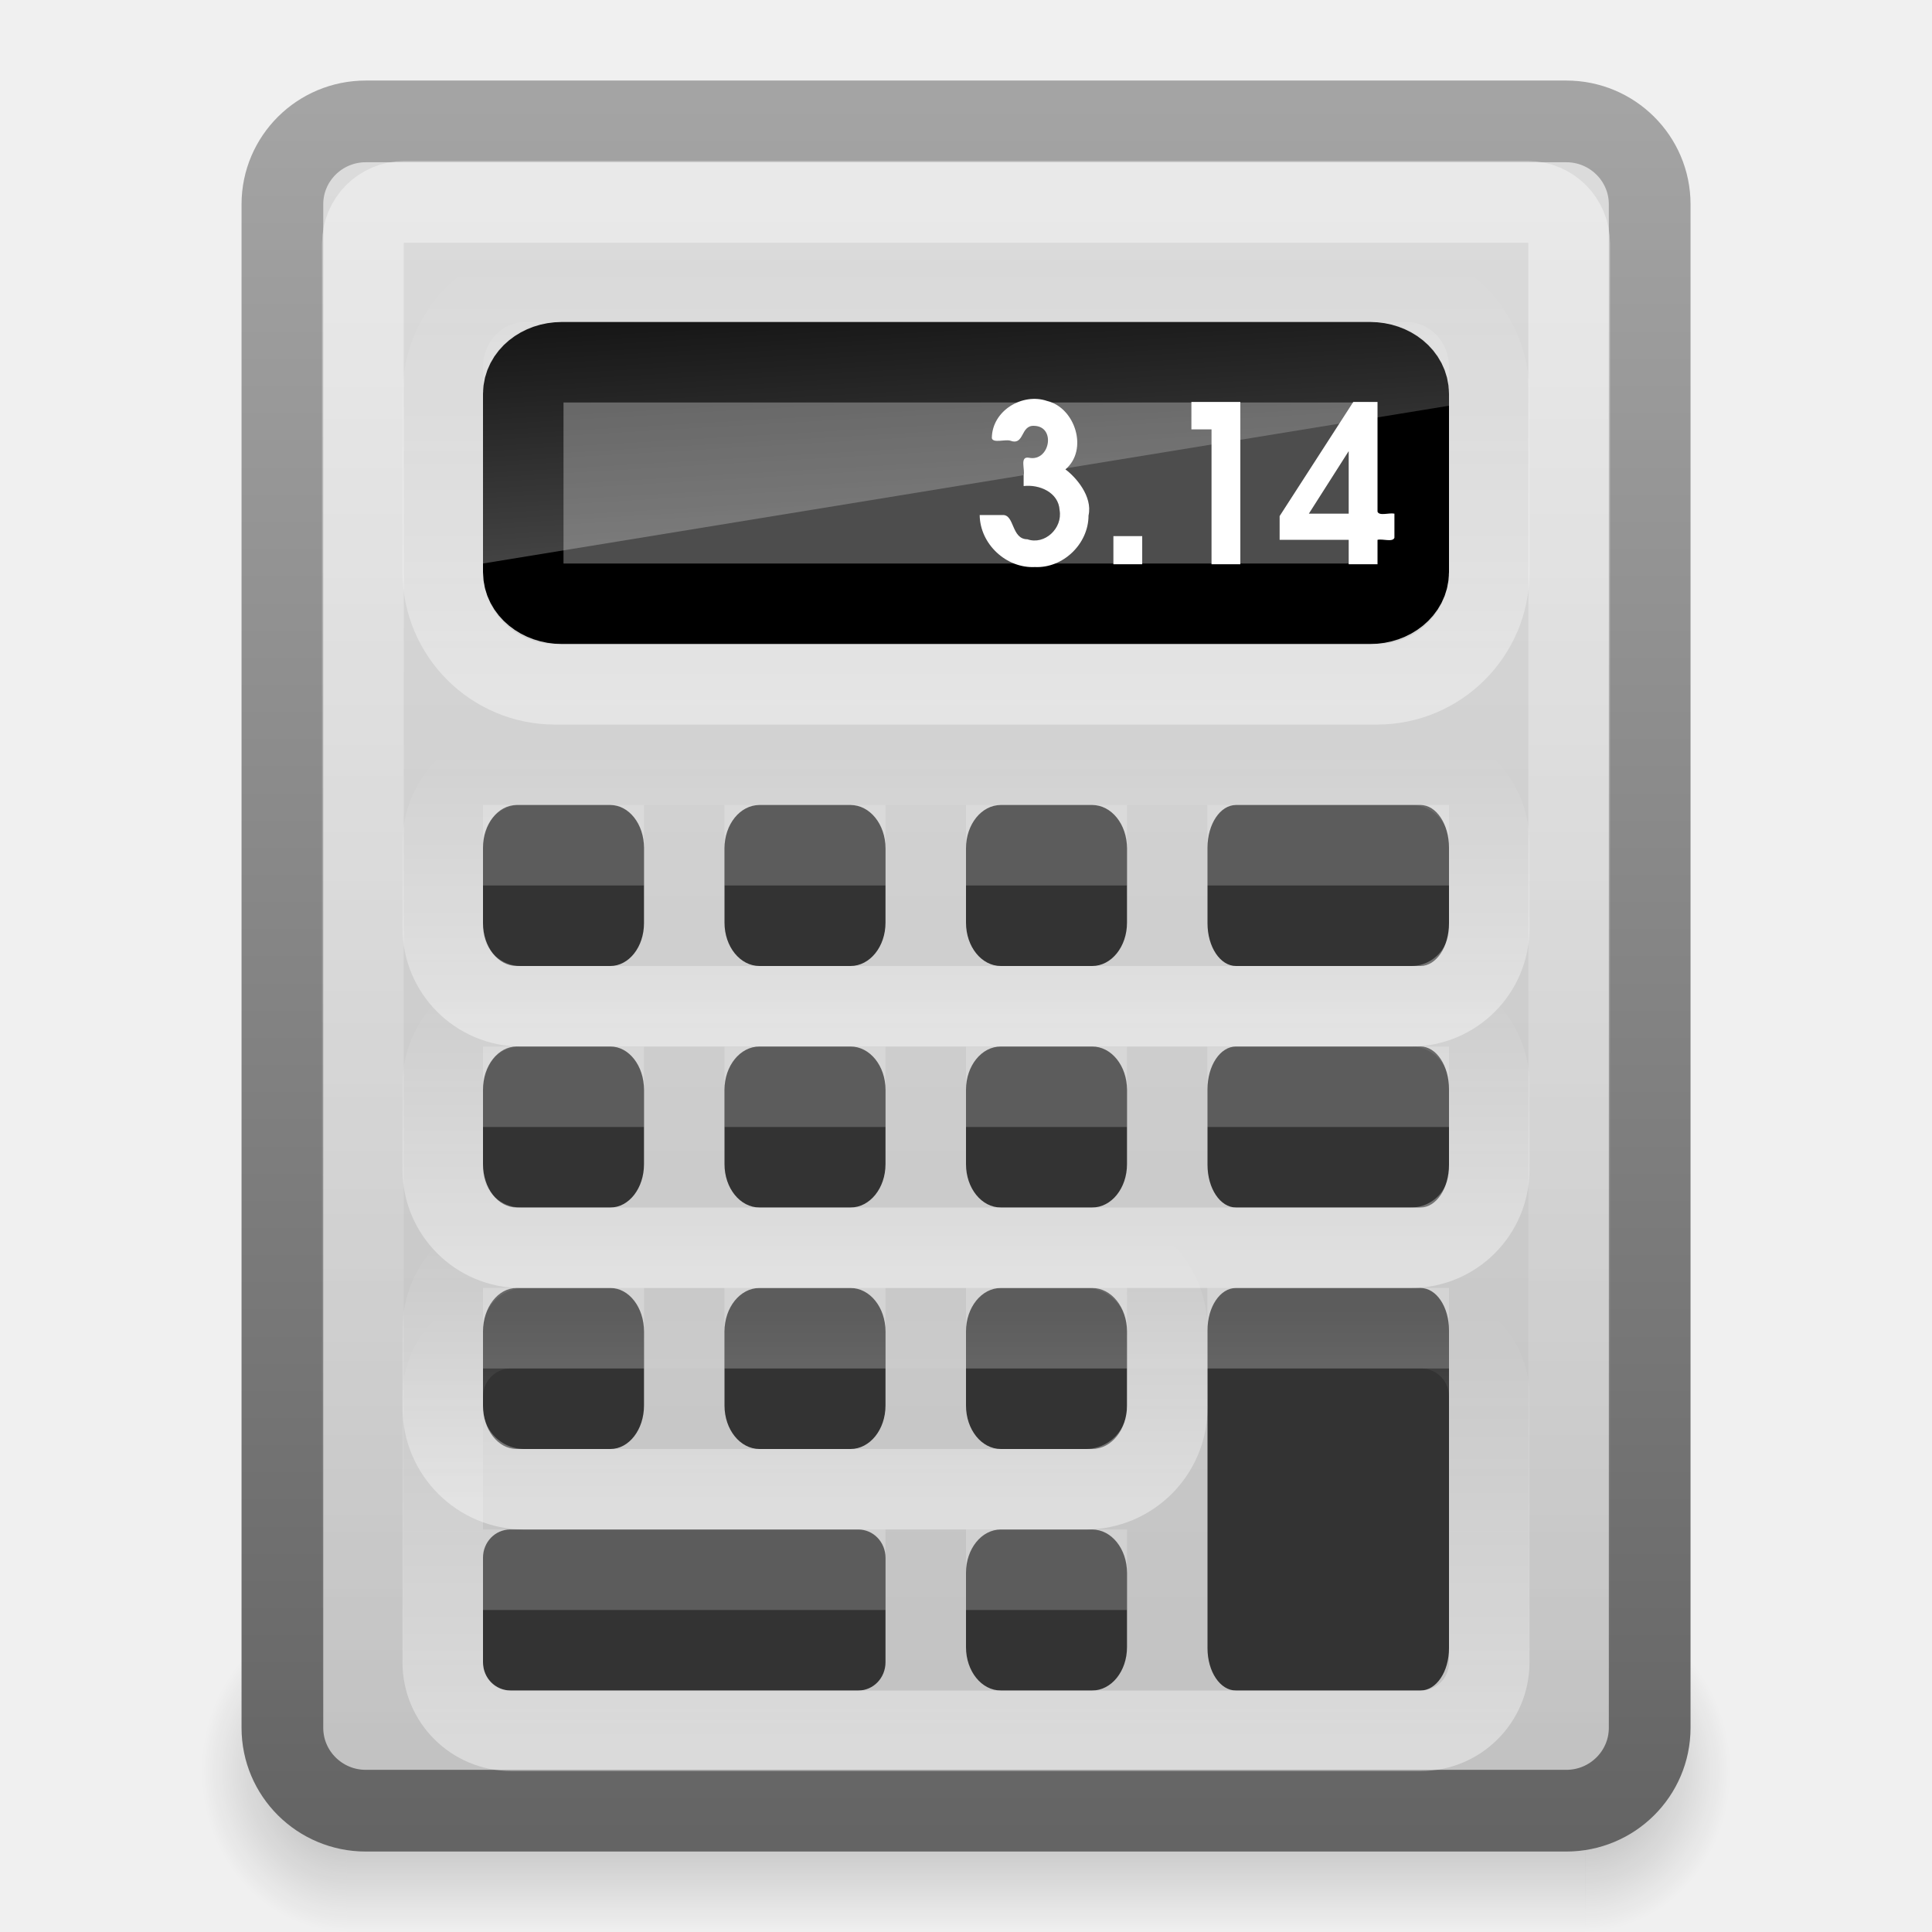
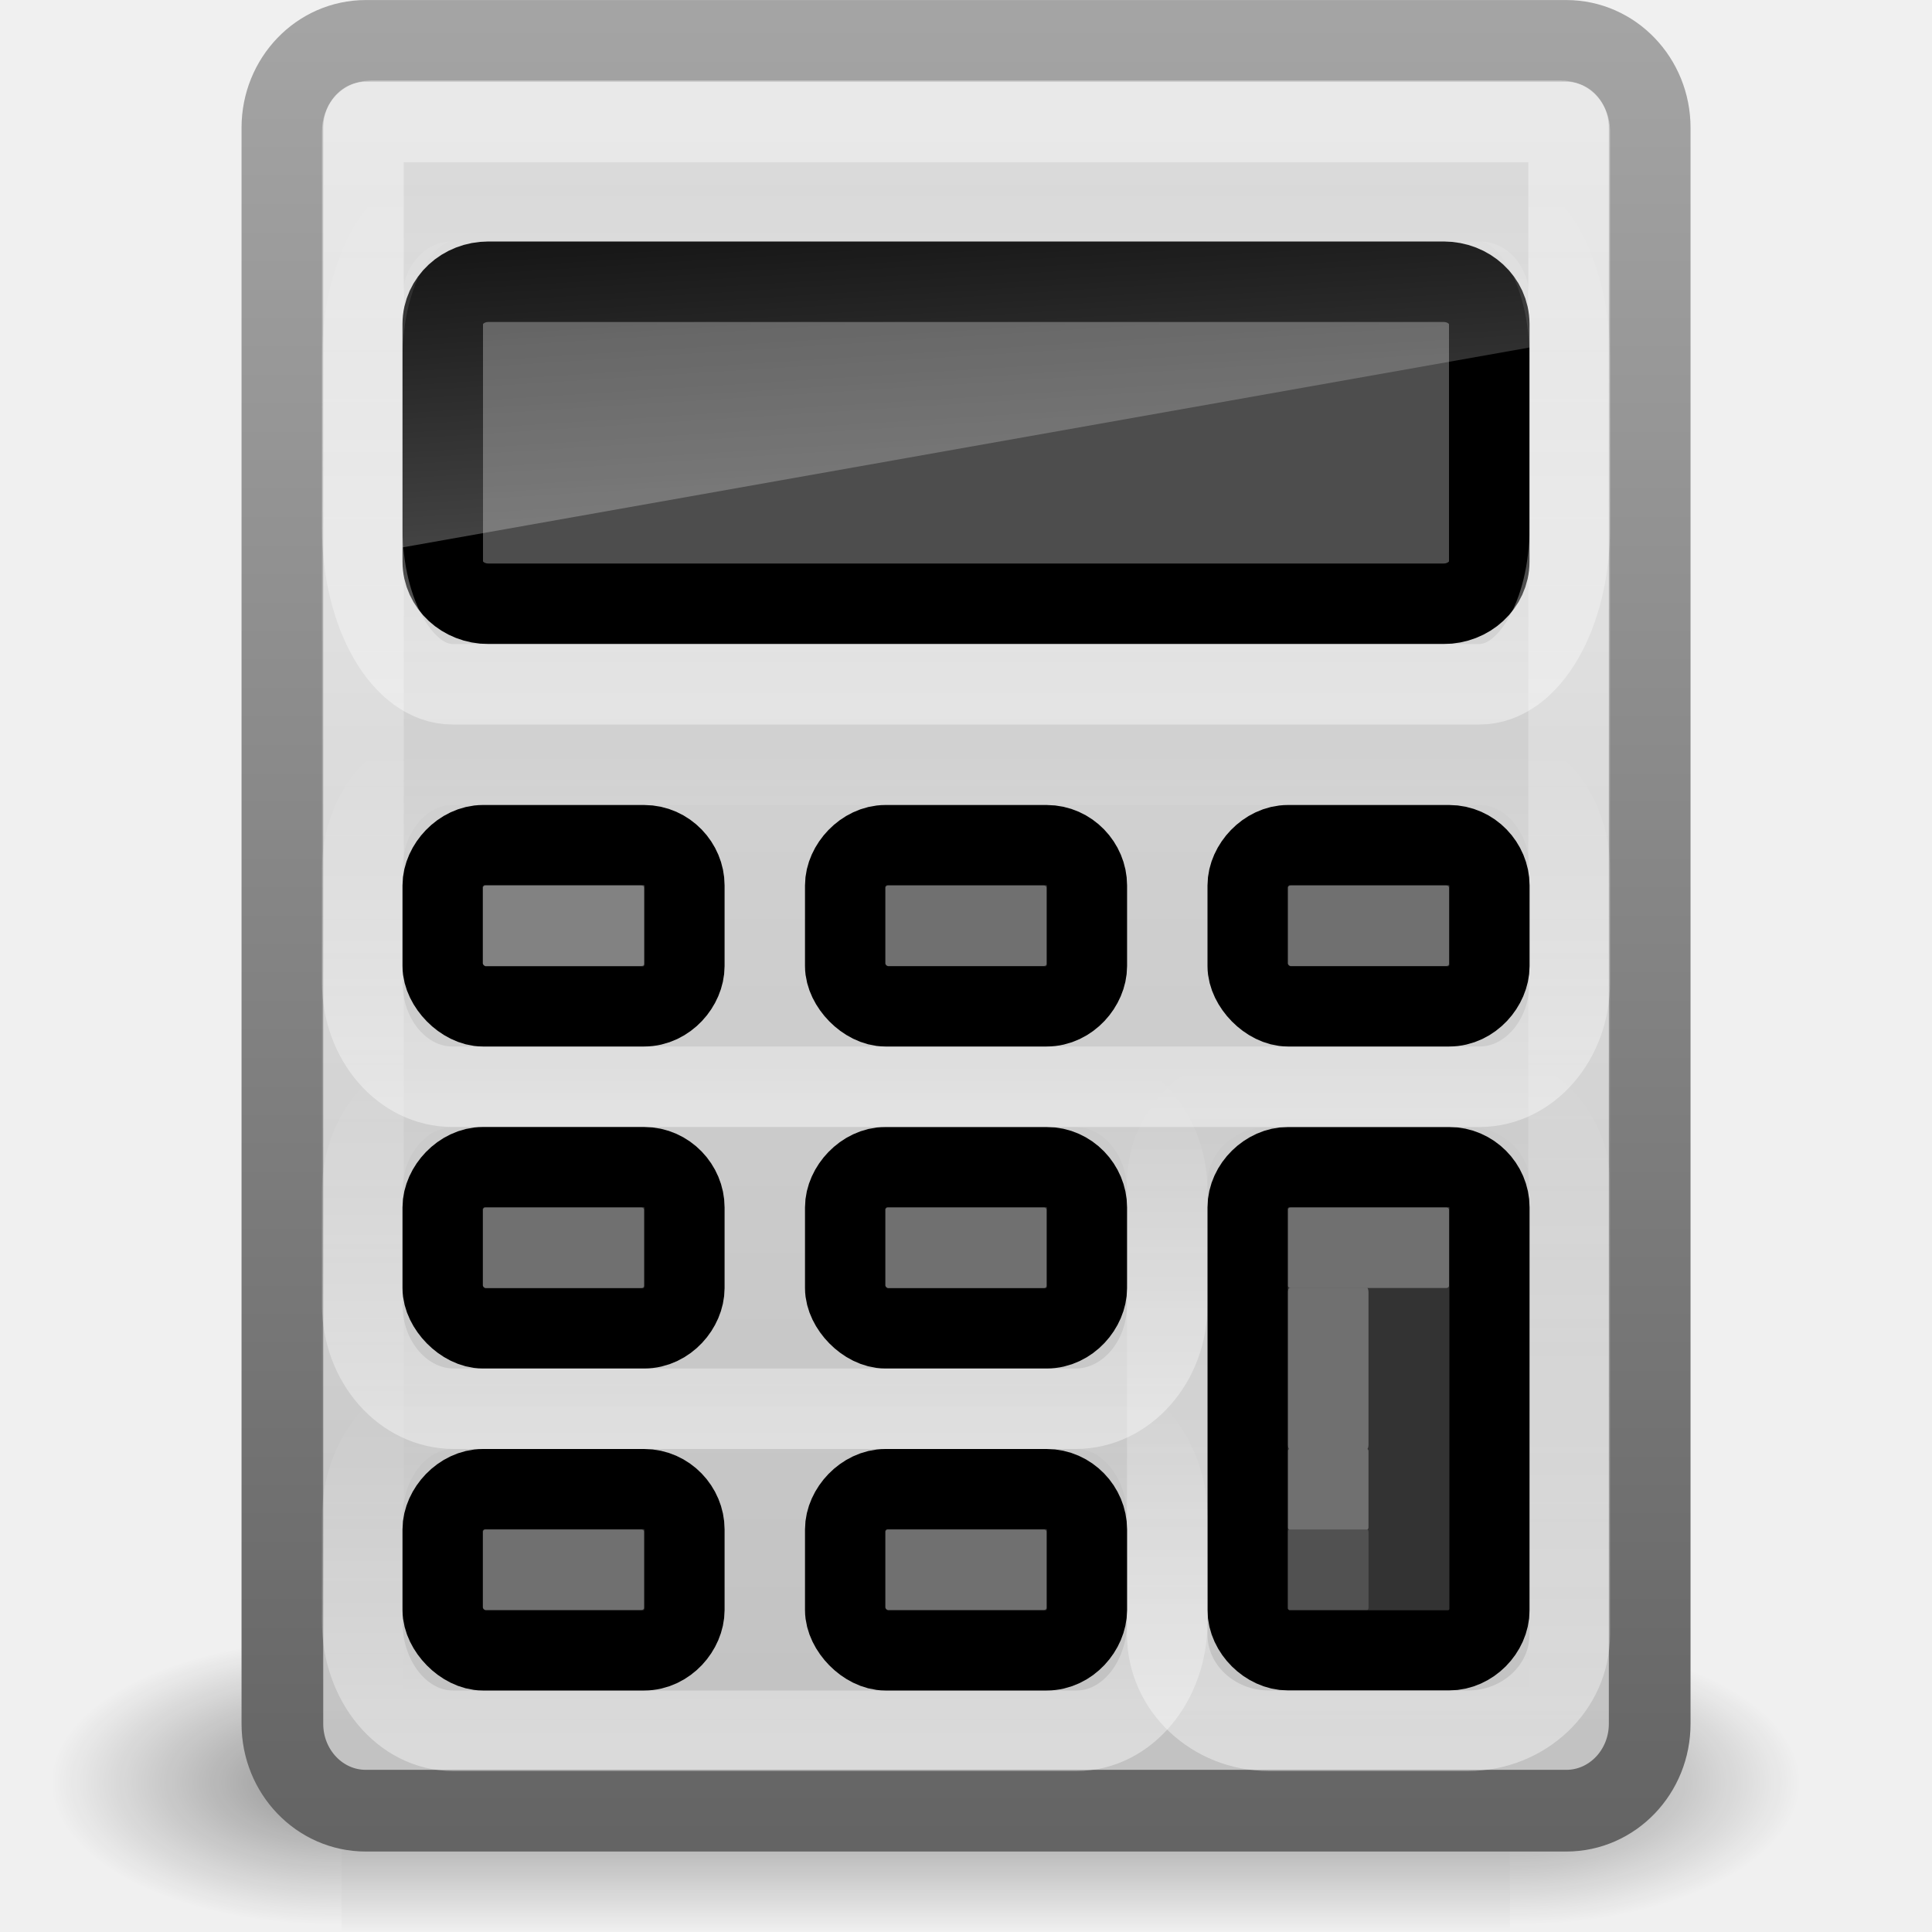
<svg xmlns="http://www.w3.org/2000/svg" xmlns:xlink="http://www.w3.org/1999/xlink" version="1.0" width="24" height="24" id="svg3721">
  <defs id="defs3723">
-     <linearGradient id="linearGradient3428">
-       <stop id="stop3430" style="stop-color:#000000;stop-opacity:0" offset="0" />
-       <stop id="stop3436" style="stop-color:#000000;stop-opacity:1" offset="0.5" />
-       <stop id="stop3432" style="stop-color:#000000;stop-opacity:0" offset="1" />
-     </linearGradient>
-     <linearGradient x1="11.508" y1="39" x2="11.508" y2="47.016" id="linearGradient3916" xlink:href="#linearGradient3428" gradientUnits="userSpaceOnUse" gradientTransform="matrix(0.452381,0,0,0.5,1.142856,-0.501951)" />
-     <radialGradient cx="3" cy="43" r="2" fx="3" fy="43" id="radialGradient3914" xlink:href="#linearGradient3414" gradientUnits="userSpaceOnUse" gradientTransform="matrix(0.904762,0,0,1,16.97619,-22.00195)" />
-     <linearGradient id="linearGradient3414">
-       <stop id="stop3416" style="stop-color:#000000;stop-opacity:1" offset="0" />
-       <stop id="stop3418" style="stop-color:#000000;stop-opacity:0" offset="1" />
-     </linearGradient>
-     <radialGradient cx="3" cy="43" r="2" fx="3" fy="43" id="radialGradient3912" xlink:href="#linearGradient3414" gradientUnits="userSpaceOnUse" gradientTransform="matrix(0.904762,0,0,1,-7.023809,-63.99805)" />
    <linearGradient id="linearGradient2490-654-721">
      <stop id="stop2913" style="stop-color:#545454;stop-opacity:1" offset="0" />
      <stop id="stop2915" style="stop-color:#a4a4a4;stop-opacity:1" offset="1" />
    </linearGradient>
-     <linearGradient x1="31.279" y1="56.744" x2="31.279" y2="4.008" id="linearGradient3529" xlink:href="#linearGradient2490-654-721" gradientUnits="userSpaceOnUse" gradientTransform="matrix(0.5151686,0,0,0.5120159,-0.3640516,-0.8042487)" />
+     <linearGradient x1="31.279" y1="56.744" x2="31.279" y2="4.008" id="linearGradient3529" xlink:href="#linearGradient2490-654-721" gradientUnits="userSpaceOnUse" gradientTransform="matrix(0.5151687,0,0,0.5364151,-0.3640511,-1.914413)" />
    <linearGradient id="linearGradient2556">
      <stop id="stop2558" style="stop-color:#dcdcdc;stop-opacity:1" offset="0" />
      <stop id="stop2564" style="stop-color:#b4b4b4;stop-opacity:1" offset="1" />
    </linearGradient>
-     <linearGradient x1="22.506" y1="7.589" x2="22.506" y2="62.54" id="linearGradient3527" xlink:href="#linearGradient2556" gradientUnits="userSpaceOnUse" gradientTransform="matrix(0.5308006,0,0,0.5755708,-2.066552,-3.120483)" />
+     <linearGradient x1="22.506" y1="7.589" x2="22.506" y2="62.54" id="linearGradient3527" xlink:href="#linearGradient2556" gradientUnits="userSpaceOnUse" gradientTransform="matrix(0.5308006,0,0,0.6029986,-2.066552,-4.341023)" />
    <linearGradient id="linearGradient5638">
      <stop id="stop5640" style="stop-color:#ffffff;stop-opacity:1" offset="0" />
      <stop id="stop5642" style="stop-color:#ffffff;stop-opacity:0" offset="1" />
    </linearGradient>
-     <linearGradient x1="24.053" y1="5.007" x2="24.053" y2="45.055" id="linearGradient3524" xlink:href="#linearGradient5638" gradientUnits="userSpaceOnUse" gradientTransform="matrix(0.4864635,0,0,0.4869814,0.2992903,-0.1781512)" />
-     <linearGradient x1="24" y1="17" x2="24" y2="4.992" id="linearGradient3634" xlink:href="#linearGradient3426" gradientUnits="userSpaceOnUse" gradientTransform="matrix(0.4482823,0,0,0.4546001,1.241224,0.9993989)" />
+     <linearGradient x1="24.053" y1="5.007" x2="24.053" y2="45.055" id="linearGradient3524" xlink:href="#linearGradient5638" gradientUnits="userSpaceOnUse" gradientTransform="matrix(0.4864637,0,0,0.5126323,0.2992887,-1.319615)" />
+     <linearGradient x1="24" y1="17" x2="24" y2="4.992" id="linearGradient3634" xlink:href="#linearGradient3426" gradientUnits="userSpaceOnUse" gradientTransform="matrix(0.3448276,0,0,0.3636364,1.224137,11.50001)" />
    <linearGradient id="linearGradient3341">
      <stop id="stop3343" style="stop-color:#ffffff;stop-opacity:1" offset="0" />
      <stop id="stop3345" style="stop-color:#ffffff;stop-opacity:0" offset="1" />
    </linearGradient>
-     <linearGradient x1="22.162" y1="13.755" x2="21.643" y2="3.644" id="linearGradient3627" xlink:href="#linearGradient3341" gradientUnits="userSpaceOnUse" gradientTransform="matrix(0.4314607,0,0,0.4870291,1.644944,0.5907962)" />
-     <linearGradient x1="24" y1="17" x2="24" y2="4.992" id="linearGradient3705" xlink:href="#linearGradient3426" gradientUnits="userSpaceOnUse" gradientTransform="matrix(0.4482823,0,0,0.4546001,1.241224,13.9991)" />
-     <linearGradient x1="24" y1="17" x2="24" y2="4.992" id="linearGradient3710" xlink:href="#linearGradient3426" gradientUnits="userSpaceOnUse" gradientTransform="matrix(0.4482823,0,0,0.2727273,1.241224,11)" />
-     <linearGradient x1="24" y1="17" x2="24" y2="4.992" id="linearGradient3715" xlink:href="#linearGradient3426" gradientUnits="userSpaceOnUse" gradientTransform="matrix(0.4482823,0,0,0.2727273,1.241224,8)" />
+     <linearGradient x1="22.162" y1="13.755" x2="21.643" y2="3.644" id="linearGradient3627" xlink:href="#linearGradient3341" gradientUnits="userSpaceOnUse" gradientTransform="matrix(0.5033709,0,0,0.6169035,-0.08089945,-1.318325)" />
+     <linearGradient x1="24" y1="17" x2="24" y2="4.992" id="linearGradient3705" xlink:href="#linearGradient3426" gradientUnits="userSpaceOnUse" gradientTransform="matrix(0.1724138,0,0,0.7272728,12.86207,9.500001)" />
+     <linearGradient x1="24" y1="17" x2="24" y2="4.992" id="linearGradient3710" xlink:href="#linearGradient3426" gradientUnits="userSpaceOnUse" gradientTransform="matrix(0.5172414,0,0,0.3636363,-0.4137937,7.500008)" />
    <linearGradient id="linearGradient3426">
      <stop id="stop3428" style="stop-color:#ffffff;stop-opacity:1" offset="0" />
      <stop id="stop3431" style="stop-color:#ffffff;stop-opacity:0" offset="1" />
    </linearGradient>
-     <linearGradient x1="24" y1="17" x2="24" y2="4.992" id="linearGradient3719" xlink:href="#linearGradient3426" gradientUnits="userSpaceOnUse" gradientTransform="matrix(0.3103448,0,0,0.2727273,2.55163,14)" />
+     <linearGradient x1="24" y1="17" x2="24" y2="4.992" id="linearGradient3719" xlink:href="#linearGradient3426" gradientUnits="userSpaceOnUse" gradientTransform="matrix(0.3448276,0,0,0.3636363,1.224138,15.50001)" />
+     <linearGradient x1="24" y1="17" x2="24" y2="4.992" id="linearGradient3710-3" xlink:href="#linearGradient3426-9" gradientUnits="userSpaceOnUse" gradientTransform="matrix(0.5172414,0,0,0.5454545,-0.4137937,-0.4999989)" />
+     <linearGradient id="linearGradient3426-9">
+       <stop id="stop3428-4" style="stop-color:#ffffff;stop-opacity:1" offset="0" />
+       <stop id="stop3431-9" style="stop-color:#ffffff;stop-opacity:0" offset="1" />
+     </linearGradient>
+     <linearGradient y2="609.505" x2="302.857" y1="366.648" x1="302.857" gradientTransform="matrix(2.774389,0,0,1.969706,-1892.179,-872.8854)" gradientUnits="userSpaceOnUse" id="linearGradient4532" xlink:href="#linearGradient5048" />
+     <linearGradient id="linearGradient5048">
+       <stop id="stop5050" offset="0" style="stop-color:black;stop-opacity:0;" />
+       <stop style="stop-color:black;stop-opacity:1;" offset="0.5" id="stop5056" />
+       <stop id="stop5052" offset="1" style="stop-color:black;stop-opacity:0;" />
+     </linearGradient>
+     <radialGradient r="117.143" fy="486.648" fx="605.714" cy="486.648" cx="605.714" gradientTransform="matrix(2.774389,0,0,1.969706,-1891.633,-872.8854)" gradientUnits="userSpaceOnUse" id="radialGradient4534" xlink:href="#linearGradient5060" />
+     <linearGradient id="linearGradient5060">
+       <stop id="stop5062" offset="0" style="stop-color:black;stop-opacity:1;" />
+       <stop id="stop5064" offset="1" style="stop-color:black;stop-opacity:0;" />
+     </linearGradient>
+     <radialGradient r="117.143" fy="486.648" fx="605.714" cy="486.648" cx="605.714" gradientTransform="matrix(-2.774389,0,0,1.969706,112.7623,-872.8854)" gradientUnits="userSpaceOnUse" id="radialGradient4536" xlink:href="#linearGradient5060" />
  </defs>
-   <g id="layer1">
-     <g transform="translate(1.4305115e-6,1.001951)" id="g3837">
-       <rect width="1.81" height="4" x="-4.31" y="-22.998" transform="scale(-1,-1)" id="rect3404" style="opacity:0.3;fill:url(#radialGradient3912);fill-opacity:1;fill-rule:nonzero;stroke:none;stroke-width:1;marker:none;visibility:visible;display:inline;overflow:visible" />
-       <rect width="1.81" height="4" x="19.69" y="18.998" id="rect3422" style="opacity:0.3;fill:url(#radialGradient3914);fill-opacity:1;fill-rule:nonzero;stroke:none;stroke-width:1;marker:none;visibility:visible;display:inline;overflow:visible" />
-       <rect width="15.381" height="4" x="4.31" y="18.998" id="rect3426" style="opacity:0.3;fill:url(#linearGradient3916);fill-opacity:1;fill-rule:nonzero;stroke:none;stroke-width:1;marker:none;visibility:visible;display:inline;overflow:visible" />
+   <g style="stroke-width:1.883;stroke-miterlimit:4;stroke-dasharray:none;display:inline" id="g3490" transform="matrix(0.5004324,0,0,0.5168524,-0.3852541,-0.5781821)">
+     <g style="stroke-width:104.962;stroke-miterlimit:4;stroke-dasharray:none;display:inline" id="g5022" transform="matrix(0.02165152,0,0,0.01485743,43.0076,42.68539)">
+       <rect y="-150.697" x="-1559.252" height="478.357" width="1339.633" id="rect4173" style="opacity:0.402;fill:url(#linearGradient4532);fill-opacity:1;fill-rule:nonzero;stroke:none;stroke-width:104.962;marker:none;visibility:visible;display:inline;overflow:visible" />
+       <path id="path5058" d="m -219.619,-150.68 c 0,0 0,478.331 0,478.331 142.874,0.9 345.4,-107.17 345.4,-239.196 0,-132.027 -159.437,-239.135 -345.4,-239.135 z" style="opacity:0.402;fill:url(#radialGradient4534);fill-opacity:1;fill-rule:nonzero;stroke:none;stroke-width:104.962;marker:none;visibility:visible;display:inline;overflow:visible" />
+       <path style="opacity:0.402;fill:url(#radialGradient4536);fill-opacity:1;fill-rule:nonzero;stroke:none;stroke-width:104.962;marker:none;visibility:visible;display:inline;overflow:visible" d="m -1559.252,-150.68 c 0,0 0,478.331 0,478.331 -142.874,0.9 -345.4,-107.17 -345.4,-239.196 0,-132.027 159.437,-239.135 345.4,-239.135 z" id="path5018" />
    </g>
-     <rect width="16.985" height="20.985" rx="1.036" ry="1.03" x="3.508" y="1.508" id="rect2157" style="fill:url(#linearGradient3527);fill-opacity:1;fill-rule:nonzero;stroke:url(#linearGradient3529);stroke-width:1.015;stroke-linecap:round;stroke-linejoin:miter;marker:none;stroke-miterlimit:6;stroke-dasharray:none;stroke-dashoffset:1.4;stroke-opacity:1;visibility:visible;display:inline;overflow:visible" />
-     <rect width="14.985" height="18.985" rx="0.513" ry="0.516" x="4.508" y="2.508" id="rect3052" style="opacity:0.4;fill:none;stroke:url(#linearGradient3524);stroke-width:1.015;stroke-linecap:round;stroke-linejoin:miter;marker:none;stroke-miterlimit:6;stroke-dasharray:none;stroke-dashoffset:1.4;stroke-opacity:1;visibility:visible;display:inline;overflow:visible" />
-     <rect width="11" height="3" rx="0.479" ry="0.392" x="6.5" y="4.5" id="rect2662" style="fill:#4d4d4d;fill-opacity:1;fill-rule:nonzero;stroke:#000000;stroke-width:1;marker:none;stroke-opacity:1;visibility:visible;display:inline;overflow:visible" />
-     <rect width="13" height="5.001" rx="1.396" ry="1.396" x="5.5" y="3.5" id="rect3424" style="opacity:0.4;fill:none;fill-opacity:1;fill-rule:nonzero;stroke:url(#linearGradient3634);stroke-width:1;marker:none;stroke-miterlimit:4;stroke-dasharray:none;stroke-opacity:1;visibility:visible;display:inline;overflow:visible" />
-     <path d="M 12.716,6.038 C 12.91,6.015 13.15,6.115 13.163,6.338 C 13.202,6.562 12.978,6.774 12.762,6.699 C 12.561,6.698 12.605,6.389 12.454,6.398 C 12.36,6.398 12.265,6.398 12.17,6.398 C 12.174,6.76 12.502,7.062 12.856,7.044 C 13.204,7.061 13.522,6.758 13.522,6.404 C 13.576,6.163 13.359,5.922 13.235,5.831 C 13.523,5.589 13.357,5.065 13.008,4.981 C 12.703,4.876 12.323,5.1 12.321,5.443 C 12.337,5.507 12.477,5.457 12.546,5.473 C 12.73,5.543 12.672,5.279 12.848,5.29 C 13.122,5.298 13.041,5.742 12.78,5.686 C 12.664,5.667 12.736,5.832 12.716,5.907 C 12.716,5.95 12.716,5.994 12.716,6.038 z M 13.831,7.009 C 13.95,7.009 14.069,7.009 14.189,7.009 C 14.189,6.892 14.189,6.776 14.189,6.66 C 14.069,6.66 13.95,6.66 13.831,6.66 C 13.831,6.776 13.831,6.892 13.831,7.009 z M 15.05,7.009 C 15.169,7.009 15.289,7.009 15.408,7.009 C 15.408,6.337 15.408,5.665 15.408,4.993 C 15.205,4.993 15.003,4.993 14.8,4.993 C 14.8,5.107 14.8,5.22 14.8,5.334 C 14.883,5.334 14.967,5.334 15.05,5.334 C 15.05,5.892 15.05,6.45 15.05,7.009 z M 15.896,6.411 C 15.896,6.51 15.896,6.608 15.896,6.706 C 16.182,6.706 16.468,6.706 16.754,6.706 C 16.754,6.807 16.754,6.908 16.754,7.009 C 16.874,7.009 16.993,7.009 17.112,7.009 C 17.112,6.908 17.112,6.807 17.112,6.706 C 17.175,6.69 17.301,6.739 17.322,6.68 C 17.322,6.581 17.322,6.481 17.322,6.381 C 17.259,6.366 17.133,6.414 17.112,6.356 C 17.112,5.901 17.112,5.447 17.112,4.993 C 17.012,4.993 16.911,4.993 16.811,4.993 C 16.506,5.466 16.201,5.939 15.896,6.411 z M 16.754,6.381 C 16.589,6.381 16.424,6.381 16.259,6.381 C 16.424,6.122 16.589,5.863 16.754,5.604 C 16.754,5.863 16.754,6.122 16.754,6.381 z" id="text2469" style="font-size:6px;font-style:normal;font-variant:normal;font-weight:bold;font-stretch:normal;fill:#ffffff;fill-opacity:1;stroke:none;stroke-width:1px;stroke-linecap:butt;stroke-linejoin:miter;stroke-opacity:1;font-family:URW Gothic L;-inkscape-font-specification:URW Gothic L Book" />
-     <path d="M 6.526,4 C 6.236,4 6,4.246 6,4.563 L 6,7 L 18,5.04 L 18,4.563 C 18,4.246 17.764,4 17.474,4 L 6.526,4 z" id="rect3336" style="opacity:0.3;fill:url(#linearGradient3627);fill-opacity:1;fill-rule:nonzero;stroke:none;stroke-width:1;marker:none;visibility:visible;display:inline;overflow:visible" />
-     <path d="M 15.354,10 L 17.646,10 C 17.842,10 18,10.237 18,10.531 L 18,11.469 C 18,11.763 17.842,12 17.646,12 L 15.354,12 C 15.158,12 15,11.763 15,11.469 L 15,10.531 C 15,10.237 15.158,10 15.354,10 z M 15.354,13 L 17.646,13 C 17.842,13 18,13.237 18,13.531 L 18,14.469 C 18,14.763 17.842,15 17.646,15 L 15.354,15 C 15.158,15 15,14.763 15,14.469 L 15,13.531 C 15,13.237 15.158,13 15.354,13 z M 15.353,16 L 17.647,16 C 17.843,16 18,16.234 18,16.526 L 18,20.474 C 18,20.766 17.843,21 17.647,21 L 15.353,21 C 15.157,21 15,20.766 15,20.474 L 15,16.526 C 15,16.234 15.157,16 15.353,16 z M 6.338,19 L 10.662,19 C 10.849,19 11,19.156 11,19.351 L 11,20.649 C 11,20.844 10.849,21 10.662,21 L 6.338,21 C 6.151,21 6,20.844 6,20.649 L 6,19.351 C 6,19.156 6.151,19 6.338,19 z M 12.433,19 L 13.567,19 C 13.807,19 14,19.24 14,19.538 L 14,20.462 C 14,20.76 13.807,21 13.567,21 L 12.433,21 C 12.193,21 12,20.76 12,20.462 L 12,19.538 C 12,19.24 12.193,19 12.433,19 z M 12.433,16 L 13.567,16 C 13.807,16 14,16.241 14,16.54 L 14,17.46 C 14,17.759 13.807,18 13.567,18 L 12.433,18 C 12.193,18 12,17.759 12,17.46 L 12,16.54 C 12,16.241 12.193,16 12.433,16 z M 12.433,13 L 13.567,13 C 13.807,13 14,13.24 14,13.538 L 14,14.462 C 14,14.76 13.807,15 13.567,15 L 12.433,15 C 12.193,15 12,14.76 12,14.462 L 12,13.538 C 12,13.24 12.193,13 12.433,13 z M 12.433,10 L 13.567,10 C 13.807,10 14,10.24 14,10.538 L 14,11.462 C 14,11.76 13.807,12 13.567,12 L 12.433,12 C 12.193,12 12,11.76 12,11.462 L 12,10.538 C 12,10.24 12.193,10 12.433,10 z M 9.435,16 L 10.565,16 C 10.806,16 11,16.241 11,16.54 L 11,17.46 C 11,17.759 10.806,18 10.565,18 L 9.435,18 C 9.194,18 9,17.759 9,17.46 L 9,16.54 C 9,16.241 9.194,16 9.435,16 z M 9.435,13 L 10.565,13 C 10.806,13 11,13.24 11,13.538 L 11,14.462 C 11,14.76 10.806,15 10.565,15 L 9.435,15 C 9.194,15 9,14.76 9,14.462 L 9,13.538 C 9,13.24 9.194,13 9.435,13 z M 9.435,10 L 10.565,10 C 10.806,10 11,10.24 11,10.538 L 11,11.462 C 11,11.76 10.806,12 10.565,12 L 9.435,12 C 9.194,12 9,11.76 9,11.462 L 9,10.538 C 9,10.24 9.194,10 9.435,10 z M 6.418,16 L 7.582,16 C 7.814,16 8,16.241 8,16.54 L 8,17.46 C 8,17.759 7.814,18 7.582,18 L 6.418,18 C 6.186,18 6,17.759 6,17.46 L 6,16.54 C 6,16.241 6.186,16 6.418,16 z M 6.418,13 L 7.582,13 C 7.814,13 8,13.24 8,13.538 L 8,14.462 C 8,14.76 7.814,15 7.582,15 L 6.418,15 C 6.186,15 6,14.76 6,14.462 L 6,13.538 C 6,13.24 6.186,13 6.418,13 z M 6.419,10 L 7.581,10 C 7.813,10 8,10.237 8,10.532 L 8,11.468 C 8,11.763 7.813,12 7.581,12 L 6.419,12 C 6.187,12 6,11.763 6,11.468 L 6,10.532 C 6,10.237 6.187,10 6.419,10 z" id="rect4008" style="fill:#333333;fill-opacity:1;fill-rule:nonzero;stroke:none;stroke-width:0.996;marker:none;visibility:visible;display:inline;overflow:visible;enable-background:accumulate" />
-     <path d="M 12.5,19.5 L 13.5,19.5 M 6.5,19.5 L 10.5,19.5 M 6.5,10.5 L 7.5,10.5 M 12.5,10.5 L 13.5,10.5 M 9.5,10.5 L 10.5,10.5 M 15.498,10.5 L 17.5,10.5 M 6.5,13.5 L 7.5,13.5 M 12.5,13.5 L 13.5,13.5 M 9.5,13.5 L 10.5,13.5 M 15.498,13.5 L 17.5,13.5 M 6.5,16.5 L 7.5,16.5 M 12.5,16.5 L 13.5,16.5 M 9.5,16.5 L 10.5,16.5 M 15.498,16.5 L 17.5,16.5" id="rect3725" style="opacity:0.2;fill:none;stroke:#ffffff;stroke-width:1;stroke-linecap:square;stroke-linejoin:round;marker:none;stroke-miterlimit:6;stroke-dashoffset:1.4;stroke-opacity:1;visibility:visible;display:inline;overflow:visible" />
-     <rect width="13" height="5.001" rx="0.849" ry="0.849" x="5.5" y="16.499" id="rect3703" style="opacity:0.4;fill:none;fill-opacity:1;fill-rule:nonzero;stroke:url(#linearGradient3705);stroke-width:1;marker:none;stroke-miterlimit:4;stroke-dasharray:none;stroke-opacity:1;visibility:visible;display:inline;overflow:visible" />
-     <rect width="13" height="3" rx="0.972" ry="0.972" x="5.5" y="12.5" id="rect3707" style="opacity:0.4;fill:none;fill-opacity:1;fill-rule:nonzero;stroke:url(#linearGradient3710);stroke-width:1;marker:none;stroke-miterlimit:4;stroke-dasharray:none;stroke-opacity:1;visibility:visible;display:inline;overflow:visible" />
-     <rect width="13" height="3" rx="0.972" ry="0.972" x="5.5" y="9.5" id="rect3712" style="opacity:0.4;fill:none;fill-opacity:1;fill-rule:nonzero;stroke:url(#linearGradient3715);stroke-width:1;marker:none;stroke-miterlimit:4;stroke-dasharray:none;stroke-opacity:1;visibility:visible;display:inline;overflow:visible" />
-     <rect width="9" height="3" rx="1.014" ry="1.014" x="5.5" y="15.5" id="rect3717" style="opacity:0.4;fill:none;fill-opacity:1;fill-rule:nonzero;stroke:url(#linearGradient3719);stroke-width:1;marker:none;stroke-miterlimit:4;stroke-dasharray:none;stroke-opacity:1;visibility:visible;display:inline;overflow:visible" />
  </g>
+   <rect style="fill:url(#linearGradient3527);fill-opacity:1;fill-rule:nonzero;stroke:url(#linearGradient3529);stroke-width:1.015;stroke-linecap:round;stroke-linejoin:miter;stroke-miterlimit:6;stroke-opacity:1;stroke-dasharray:none;stroke-dashoffset:1.4;marker:none;visibility:visible;display:inline;overflow:visible" id="rect2157" y="0.508" x="3.508" ry="1.079" rx="1.036" height="21.985" width="16.985" />
+   <rect style="opacity:0.4;fill:none;stroke:url(#linearGradient3524);stroke-width:1.015;stroke-linecap:round;stroke-linejoin:miter;stroke-miterlimit:6;stroke-opacity:1;stroke-dasharray:none;stroke-dashoffset:1.4;marker:none;visibility:visible;display:inline;overflow:visible" id="rect3052" y="1.508" x="4.508" ry="0.115" rx="0.097" height="19.985" width="14.985" />
+   <rect style="fill:#4d4d4d;fill-opacity:1;fill-rule:nonzero;stroke:#000000;stroke-width:1;stroke-opacity:1;marker:none;visibility:visible;display:inline;overflow:visible" id="rect2662" y="3.5" x="5.5" ry="0.523" rx="0.566" height="4" width="13" />
+   <rect style="opacity:0.4;fill:none;stroke:url(#linearGradient3634);stroke-width:1;stroke-miterlimit:4;stroke-opacity:1;stroke-dasharray:none;marker:none;visibility:visible;display:inline;overflow:visible" id="rect3424" y="13.5" x="4.5" ry="1.293" rx="1.141" height="4" width="10" />
+   <path style="opacity:0.3;fill:url(#linearGradient3627);fill-opacity:1;fill-rule:nonzero;stroke:none;stroke-width:1;marker:none;visibility:visible;display:inline;overflow:visible" id="rect3336" d="M 5.613,3 C 5.276,3 5,3.311 5,3.713 l 0,3.087 14,-2.483 0,-0.604 c 0,-0.402 -0.276,-0.713 -0.613,-0.713 l -12.773,0 z" />
+   <path style="fill:#333333;fill-opacity:1;fill-rule:nonzero;stroke:#000000;stroke-width:0.996;stroke-opacity:1;marker:none;visibility:visible;display:inline;overflow:visible;enable-background:accumulate" d="m 15.999,14.498 2.003,0 c 0.274,0 0.501,0.229 0.501,0.5 l 0,5.003 c 0,0.26 -0.235,0.5 -0.501,0.5 l -2.003,0 c -0.254,0 -0.501,-0.244 -0.501,-0.5 l 0,-5.003 c 0,-0.264 0.246,-0.5 0.501,-0.5 z" id="path4147" />
+   <path style="fill:#333333;fill-opacity:1;fill-rule:nonzero;stroke:#000000;stroke-width:0.996;stroke-opacity:1;marker:none;visibility:visible;display:inline;overflow:visible;enable-background:accumulate" d="m 10.999,14.498 2.003,0 c 0.283,0 0.501,0.241 0.501,0.501 l 0,1.002 c 0,0.238 -0.218,0.501 -0.501,0.501 l -2.003,0 c -0.244,0 -0.501,-0.269 -0.501,-0.501 l 0,-1.002 c 0,-0.243 0.235,-0.501 0.501,-0.501 z" id="path4139" />
+   <rect style="opacity:0.4;fill:none;stroke:url(#linearGradient3705);stroke-width:1;stroke-miterlimit:4;stroke-opacity:1;stroke-dasharray:none;marker:none;visibility:visible;display:inline;overflow:visible" id="rect3703" y="13.5" x="14.5" ry="1.195" rx="1.266" height="8" width="5" />
+   <rect style="opacity:0.4;fill:none;stroke:url(#linearGradient3710);stroke-width:1;stroke-miterlimit:4;stroke-opacity:1;stroke-dasharray:none;marker:none;visibility:visible;display:inline;overflow:visible" id="rect3707" y="9.5" x="4.5" ry="1.296" rx="1.121" height="4" width="15" />
+   <rect style="opacity:0.4;fill:none;stroke:url(#linearGradient3719);stroke-width:1;stroke-miterlimit:4;stroke-opacity:1;stroke-dasharray:none;marker:none;visibility:visible;display:inline;overflow:visible" id="rect3717" y="17.5" x="4.5" ry="1.352" rx="1.127" height="4" width="10" />
+   <rect style="opacity:0.4;fill:none;stroke:url(#linearGradient3710-3);stroke-width:1;stroke-miterlimit:4;stroke-opacity:1;stroke-dasharray:none;marker:none;visibility:visible;display:inline;overflow:visible" id="rect3707-8" y="2.5" x="4.5" ry="1.944" rx="1.121" height="6" width="15" />
+   <path style="fill:#333333;fill-opacity:1;fill-rule:nonzero;stroke:#000000;stroke-width:0.996;stroke-opacity:1;marker:none;visibility:visible;display:inline;overflow:visible;enable-background:accumulate" d="m 5.999,14.498 2.003,0 c 0.283,0 0.501,0.241 0.501,0.501 l 0,1.002 c 0,0.238 -0.218,0.501 -0.501,0.501 l -2.003,0 c -0.244,0 -0.501,-0.269 -0.501,-0.501 l 0,-1.002 c 0,-0.243 0.235,-0.501 0.501,-0.501 z" id="path4139-5" />
+   <path style="fill:#4d4d4d;fill-opacity:1;fill-rule:nonzero;stroke:#000000;stroke-width:0.996;stroke-opacity:1;marker:none;visibility:visible;display:inline;overflow:visible;enable-background:accumulate" d="m 5.999,10.498 2.003,0 c 0.283,0 0.501,0.241 0.501,0.501 l 0,1.002 c 0,0.238 -0.218,0.501 -0.501,0.501 l -2.003,0 c -0.244,0 -0.501,-0.269 -0.501,-0.501 l 0,-1.002 c 0,-0.243 0.235,-0.501 0.501,-0.501 z" id="path4139-0" />
+   <path style="fill:#333333;fill-opacity:1;fill-rule:nonzero;stroke:#000000;stroke-width:0.996;stroke-opacity:1;marker:none;visibility:visible;display:inline;overflow:visible;enable-background:accumulate" d="m 10.999,10.498 2.003,0 c 0.283,0 0.501,0.241 0.501,0.501 l 0,1.002 c 0,0.238 -0.218,0.501 -0.501,0.501 l -2.003,0 c -0.244,0 -0.501,-0.269 -0.501,-0.501 l 0,-1.002 c 0,-0.243 0.235,-0.501 0.501,-0.501 z" id="path4139-9" />
+   <path style="fill:#333333;fill-opacity:1;fill-rule:nonzero;stroke:#000000;stroke-width:0.996;stroke-opacity:1;marker:none;visibility:visible;display:inline;overflow:visible;enable-background:accumulate" d="m 15.999,10.498 2.003,0 c 0.283,0 0.501,0.241 0.501,0.501 l 0,1.002 c 0,0.238 -0.218,0.501 -0.501,0.501 l -2.003,0 c -0.244,0 -0.501,-0.269 -0.501,-0.501 l 0,-1.002 c 0,-0.243 0.235,-0.501 0.501,-0.501 z" id="path4139-7" />
+   <path style="fill:#333333;fill-opacity:1;fill-rule:nonzero;stroke:#000000;stroke-width:0.996;stroke-opacity:1;marker:none;visibility:visible;display:inline;overflow:visible;enable-background:accumulate" d="m 5.999,18.498 2.003,0 c 0.283,0 0.501,0.241 0.501,0.501 l 0,1.002 c 0,0.238 -0.218,0.501 -0.501,0.501 l -2.003,0 c -0.244,0 -0.501,-0.269 -0.501,-0.501 l 0,-1.002 c 0,-0.243 0.235,-0.501 0.501,-0.501 z" id="path4139-2" />
+   <path style="fill:#333333;fill-opacity:1;fill-rule:nonzero;stroke:#000000;stroke-width:0.996;stroke-opacity:1;marker:none;visibility:visible;display:inline;overflow:visible;enable-background:accumulate" d="m 10.999,18.498 2.003,0 c 0.283,0 0.501,0.241 0.501,0.501 l 0,1.002 c 0,0.238 -0.218,0.501 -0.501,0.501 l -2.003,0 c -0.244,0 -0.501,-0.269 -0.501,-0.501 l 0,-1.002 c 0,-0.243 0.235,-0.501 0.501,-0.501 z" id="path4139-97" />
+   <rect style="opacity:0.3;fill:#ffffff;fill-opacity:1;stroke:none" id="rect4196-6" width="1" height="2" x="16" y="16" rx="0.016" ry="0.055" />
+   <rect style="opacity:0.3;fill:#ffffff;fill-opacity:1;stroke:none" id="rect4196-5-6" width="2" height="1" x="6" y="11" rx="0.033" ry="0.027" />
+   <rect style="opacity:0.3;fill:#ffffff;fill-opacity:1;stroke:none" id="rect4196-5-6-9" width="2" height="1" x="6" y="15" rx="0.033" ry="0.027" />
+   <rect style="opacity:0.3;fill:#ffffff;fill-opacity:1;stroke:none" id="rect4196-5-6-6" width="2" height="1" x="11" y="11" rx="0.033" ry="0.027" />
+   <rect style="opacity:0.3;fill:#ffffff;fill-opacity:1;stroke:none" id="rect4196-5-6-3" width="2" height="1" x="11" y="15" rx="0.033" ry="0.027" />
+   <rect style="opacity:0.3;fill:#ffffff;fill-opacity:1;stroke:none" id="rect4196-5-6-4" width="2" height="1" x="16" y="11" rx="0.033" ry="0.027" />
+   <rect style="opacity:0.3;fill:#ffffff;fill-opacity:1;stroke:none" id="rect4196-5-6-2" width="2" height="1" x="6" y="19" rx="0.033" ry="0.027" />
+   <rect style="opacity:0.3;fill:#ffffff;fill-opacity:1;stroke:none" id="rect4196-5-6-8" width="2" height="1" x="11" y="19" rx="0.033" ry="0.027" />
+   <rect style="opacity:0.3;fill:#ffffff;fill-opacity:1;stroke:none" id="rect4196-5-6-7" width="2" height="1" x="16" y="15" rx="0.033" ry="0.027" />
+   <rect style="opacity:0.15;fill:#ffffff;fill-opacity:1;stroke:none" id="rect4196-6-5" width="1" height="1" x="16" y="19" rx="0.016" ry="0.027" />
+   <rect style="opacity:0.3;fill:#ffffff;fill-opacity:1;stroke:none" id="rect4196-6-5-0" width="1" height="1" x="16" y="18" rx="0.016" ry="0.027" />
</svg>
